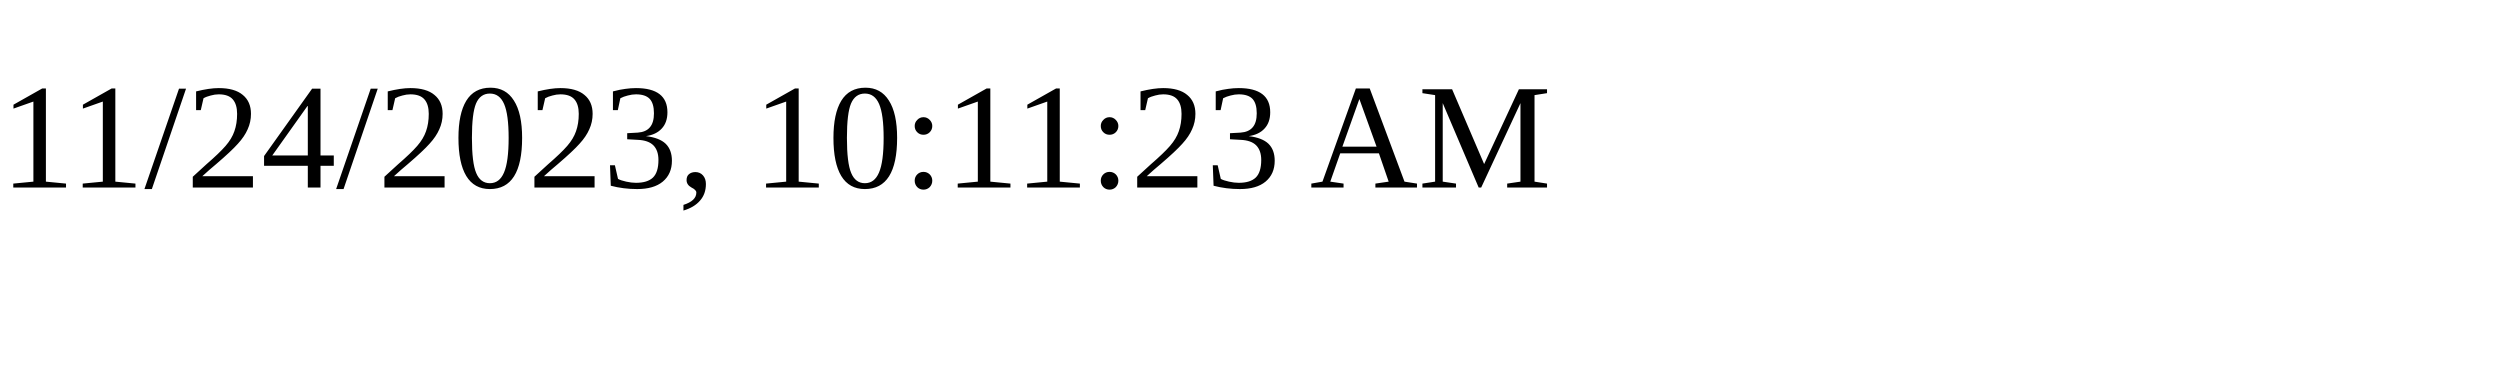
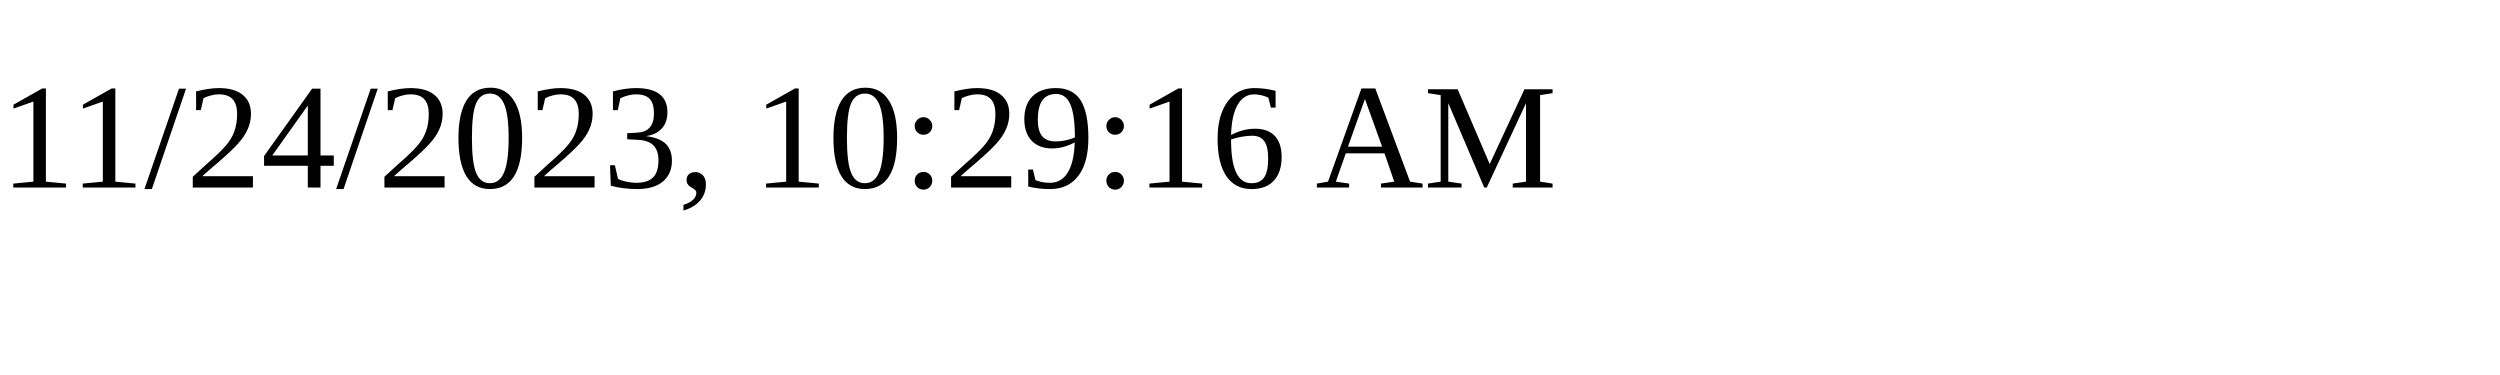
<svg xmlns="http://www.w3.org/2000/svg" height="30" width="200">
-   <text x="0" y="15">11/24/2023, 10:11:23 AM</text>
+   <text x="0" y="15">11/24/2023, 10:29:16 AM</text>
</svg>
